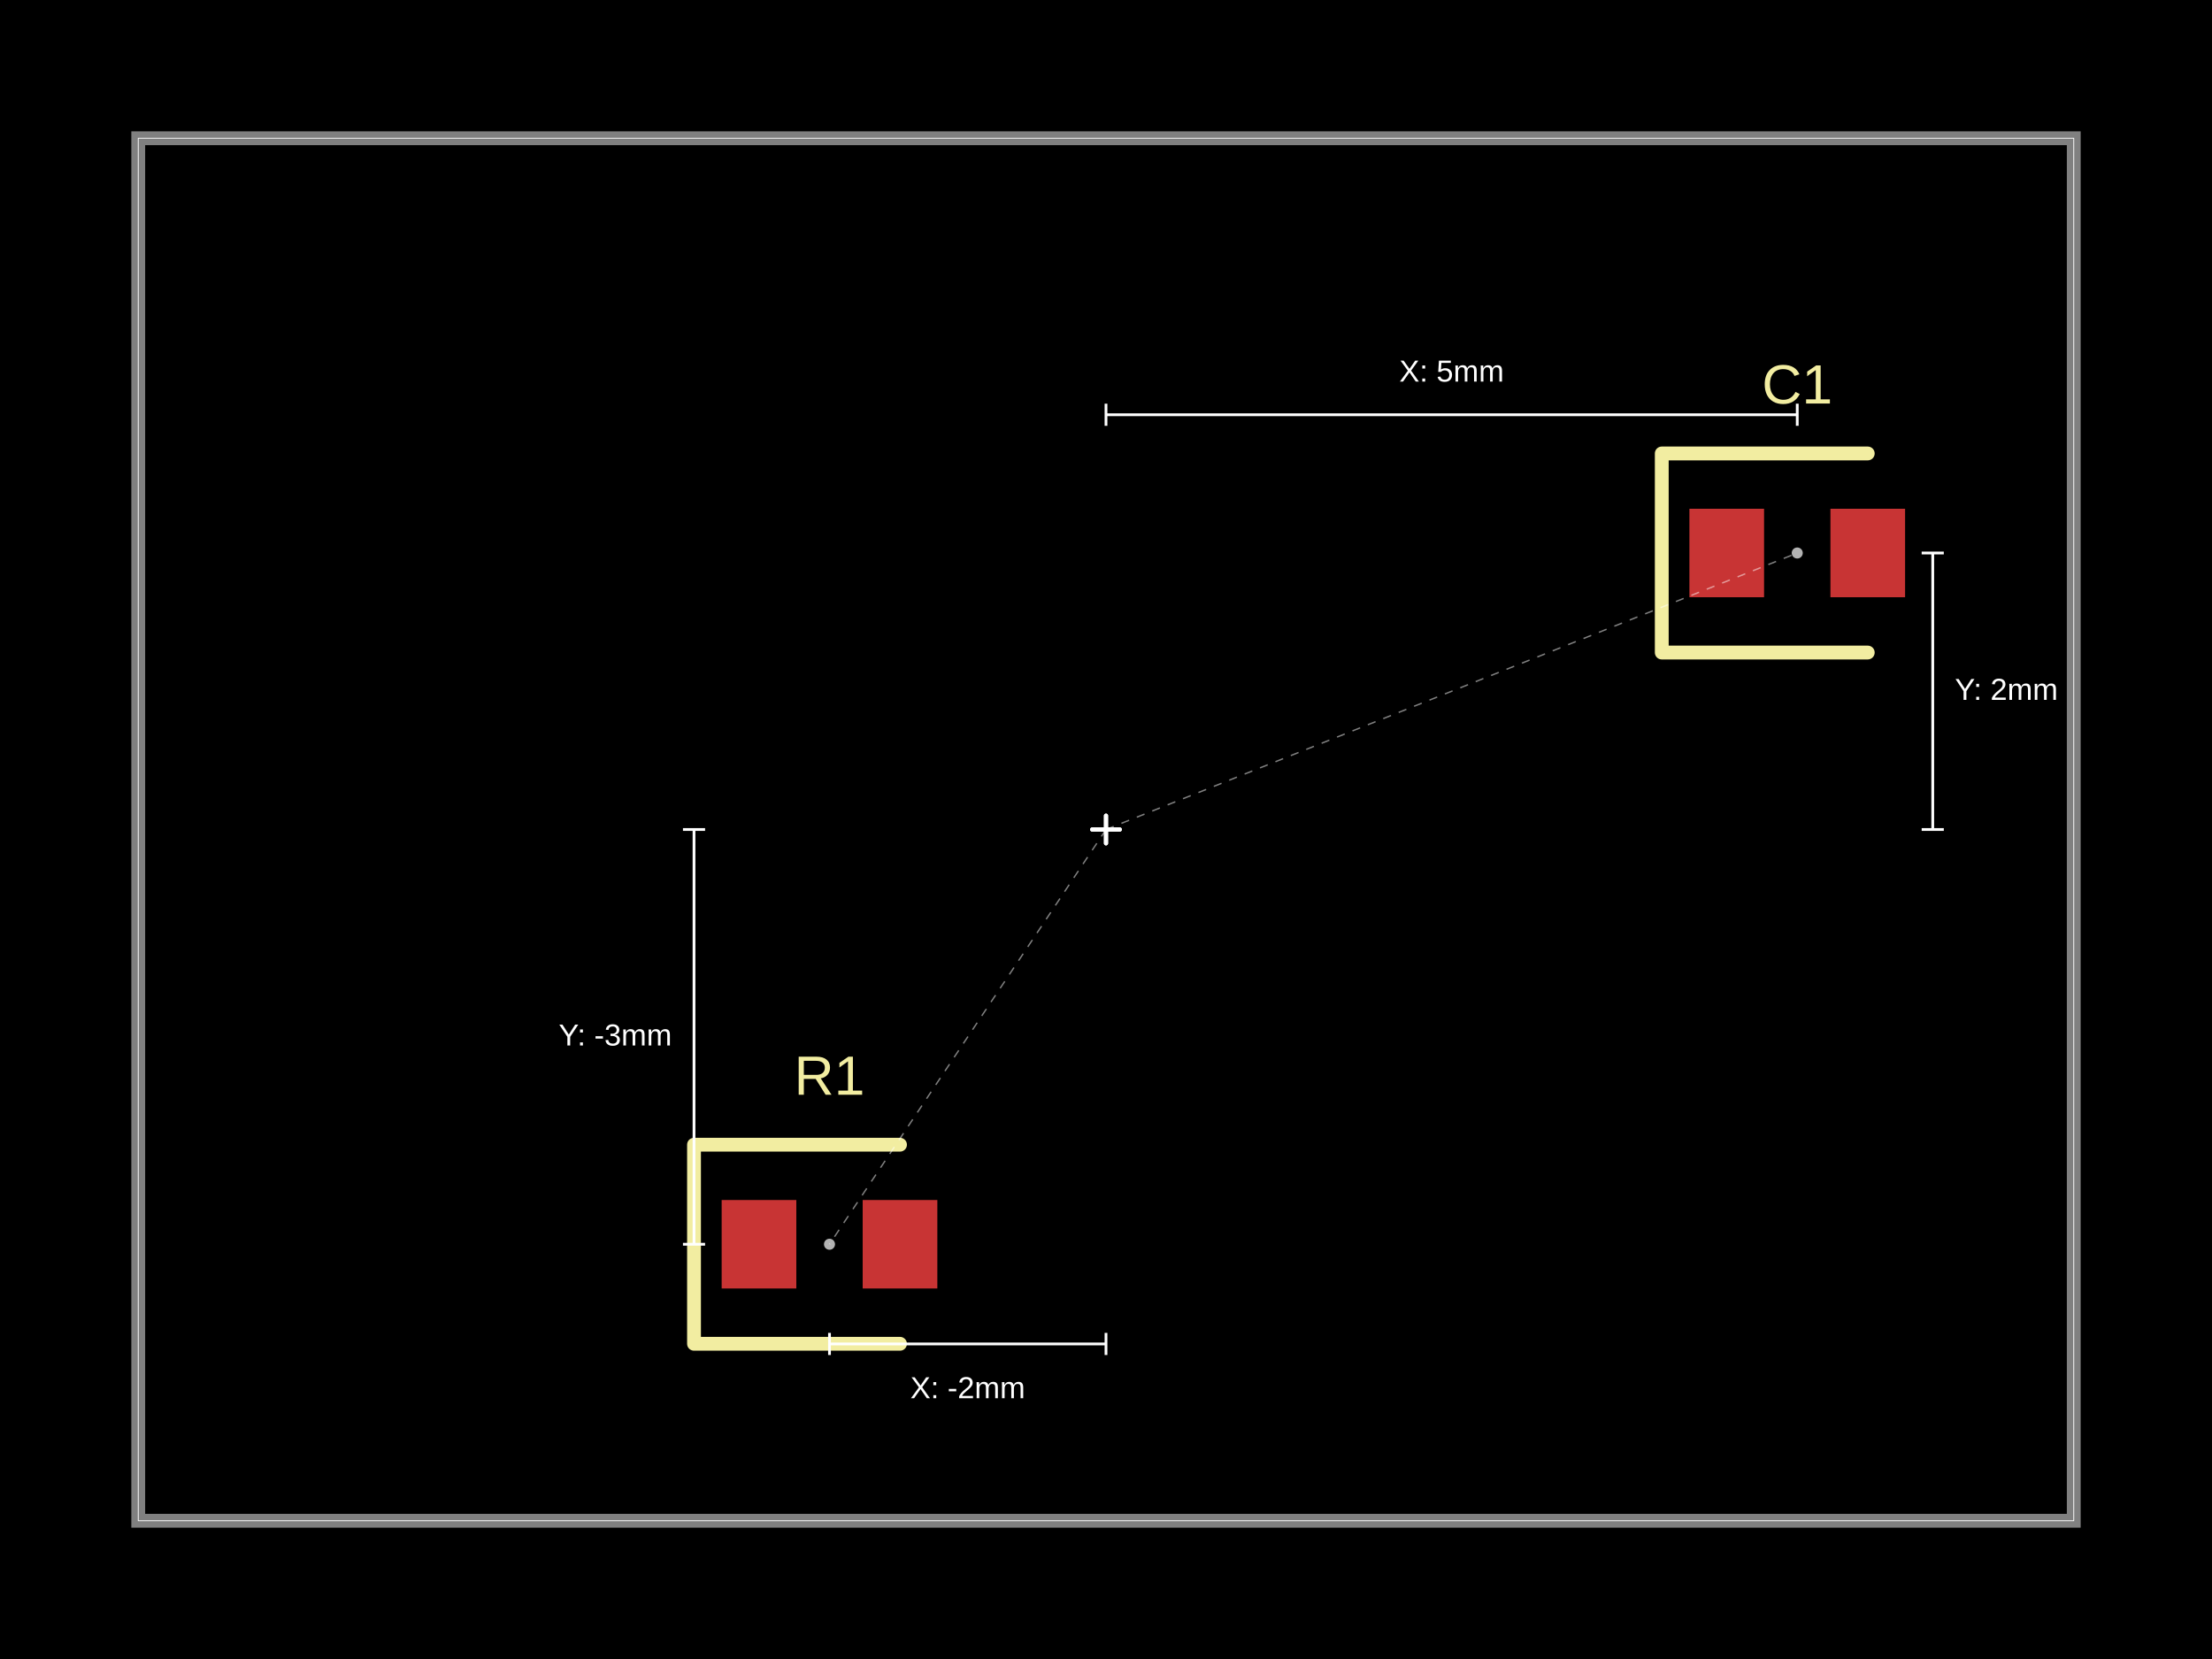
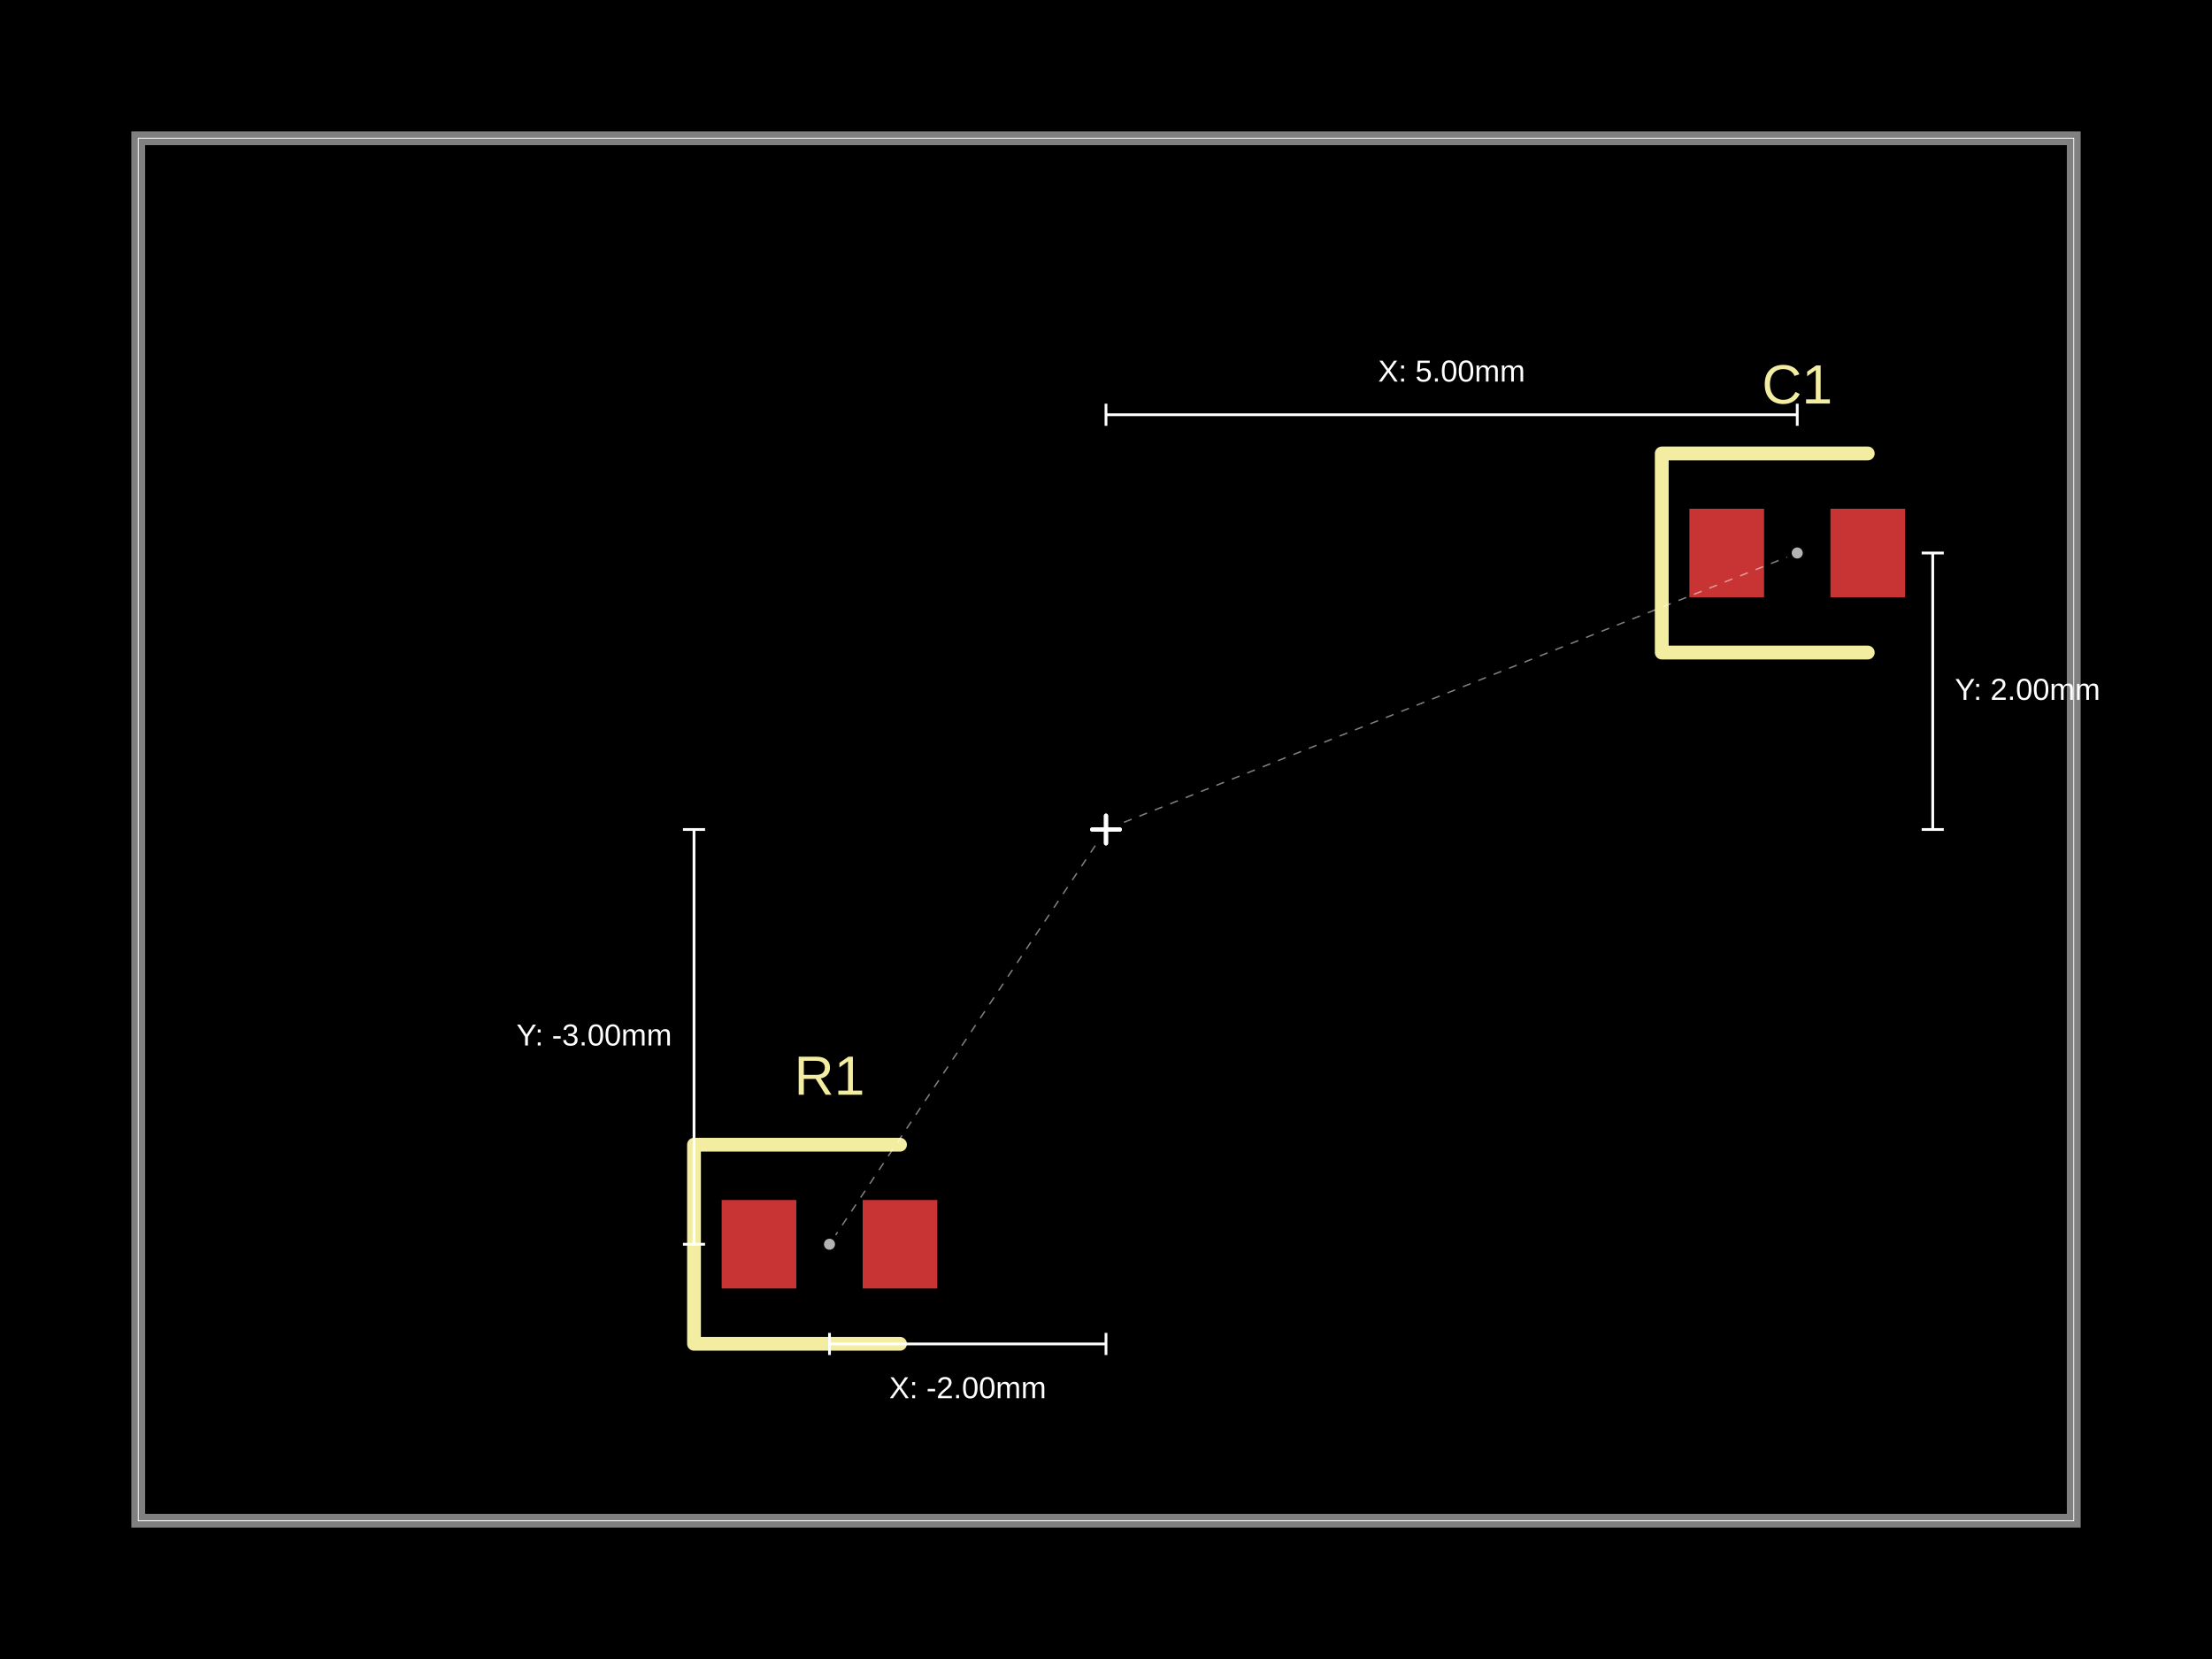
- <svg xmlns="http://www.w3.org/2000/svg" width="800" height="600" data-software-used-string="@tscircuit/core@0.0.921">
+ <svg xmlns="http://www.w3.org/2000/svg" width="800" height="600" data-software-used-string="@tscircuit/core@0.0.954">
  <style />
  <rect class="boundary" x="0" y="0" fill="#000" width="800" height="600" data-type="pcb_background" data-pcb-layer="global" />
  <rect class="pcb-boundary" fill="none" stroke="#fff" stroke-width="0.3" x="50" y="50" width="700" height="500" data-type="pcb_boundary" data-pcb-layer="global" />
  <path class="pcb-board" d="M 50 550 L 750 550 L 750 50 L 50 50 Z" fill="none" stroke="rgba(255, 255, 255, 0.5)" stroke-width="5" data-type="pcb_board" data-pcb-layer="board" />
  <rect class="pcb-pad" fill="rgb(200, 52, 52)" x="261" y="434" width="27" height="32" data-type="pcb_smtpad" data-pcb-layer="top" />
  <rect class="pcb-pad" fill="rgb(200, 52, 52)" x="312" y="434" width="27" height="32" data-type="pcb_smtpad" data-pcb-layer="top" />
  <rect class="pcb-pad" fill="rgb(200, 52, 52)" x="611" y="184" width="27" height="32" data-type="pcb_smtpad" data-pcb-layer="top" />
  <rect class="pcb-pad" fill="rgb(200, 52, 52)" x="662" y="184" width="27" height="32" data-type="pcb_smtpad" data-pcb-layer="top" />
  <path class="pcb-silkscreen pcb-silkscreen-top" d="M 325.5 414 L 251 414 L 251 486 L 325.5 486" fill="none" stroke="#f2eda1" stroke-width="5" stroke-linecap="round" stroke-linejoin="round" data-pcb-component-id="pcb_component_0" data-pcb-silkscreen-path-id="pcb_silkscreen_path_0" data-type="pcb_silkscreen_path" data-pcb-layer="top" />
  <text x="0" y="0" dx="0" dy="0" fill="#f2eda1" font-family="Arial, sans-serif" font-size="20" text-anchor="middle" dominant-baseline="central" transform="matrix(1,0,0,1,300,389)" class="pcb-silkscreen-text pcb-silkscreen-top" data-pcb-silkscreen-text-id="pcb_component_0" stroke="none" data-type="pcb_silkscreen_text" data-pcb-layer="top">R1</text>
  <path class="pcb-silkscreen pcb-silkscreen-top" d="M 675.5 164 L 601 164 L 601 236 L 675.5 236" fill="none" stroke="#f2eda1" stroke-width="5" stroke-linecap="round" stroke-linejoin="round" data-pcb-component-id="pcb_component_1" data-pcb-silkscreen-path-id="pcb_silkscreen_path_1" data-type="pcb_silkscreen_path" data-pcb-layer="top" />
  <text x="0" y="0" dx="0" dy="0" fill="#f2eda1" font-family="Arial, sans-serif" font-size="20" text-anchor="middle" dominant-baseline="central" transform="matrix(1,0,0,1,650,139)" class="pcb-silkscreen-text pcb-silkscreen-top" data-pcb-silkscreen-text-id="pcb_component_1" stroke="none" data-type="pcb_silkscreen_text" data-pcb-layer="top">C1</text>
  <g class="anchor-offset-marker" data-type="anchor_offset_marker">
    <line x1="400" y1="295" x2="400" y2="305" stroke="#ffffff" stroke-width="1.5" stroke-linecap="round" />
    <line x1="395" y1="300" x2="405" y2="300" stroke="#ffffff" stroke-width="1.5" stroke-linecap="round" />
  </g>
-   <line x1="400" y1="300" x2="300" y2="450" stroke="#ffffff" stroke-width="0.5" stroke-dasharray="3,3" opacity="0.5" class="anchor-offset-connector" />
+   <line x1="396.117" y1="305.824" x2="302.219" y2="446.672" stroke="#ffffff" stroke-width="0.5" stroke-dasharray="3,3" opacity="0.5" class="anchor-offset-connector" />
  <circle cx="300" cy="450" r="2" fill="#ffffff" opacity="0.7" class="anchor-offset-component-marker" />
  <line x1="400" y1="486.056" x2="300" y2="486.056" stroke="#ffffff" stroke-width="1" class="anchor-offset-dimension-x" />
  <line x1="400" y1="482.056" x2="400" y2="490.056" stroke="#ffffff" stroke-width="1" />
  <line x1="300" y1="482.056" x2="300" y2="490.056" stroke="#ffffff" stroke-width="1" />
-   <text x="350" y="498.056" fill="#ffffff" font-size="11" font-family="Arial, sans-serif" text-anchor="middle" dominant-baseline="hanging" class="anchor-offset-label">X: -2mm</text>
+   <text x="350" y="498.056" fill="#ffffff" font-size="11" font-family="Arial, sans-serif" text-anchor="middle" dominant-baseline="hanging" class="anchor-offset-label">X: -2.00mm</text>
  <line x1="251" y1="300" x2="251" y2="450" stroke="#ffffff" stroke-width="1" class="anchor-offset-dimension-y" />
  <line x1="247" y1="300" x2="255" y2="300" stroke="#ffffff" stroke-width="1" />
  <line x1="247" y1="450" x2="255" y2="450" stroke="#ffffff" stroke-width="1" />
-   <text x="243" y="375" fill="#ffffff" font-size="11" font-family="Arial, sans-serif" text-anchor="end" dominant-baseline="middle" class="anchor-offset-label">Y: -3mm</text>
+   <text x="243" y="375" fill="#ffffff" font-size="11" font-family="Arial, sans-serif" text-anchor="end" dominant-baseline="middle" class="anchor-offset-label">Y: -3.00mm</text>
  <g class="anchor-offset-marker" data-type="anchor_offset_marker">
    <line x1="400" y1="295" x2="400" y2="305" stroke="#ffffff" stroke-width="1.5" stroke-linecap="round" />
    <line x1="395" y1="300" x2="405" y2="300" stroke="#ffffff" stroke-width="1.5" stroke-linecap="round" />
  </g>
-   <line x1="400" y1="300" x2="650" y2="200" stroke="#ffffff" stroke-width="0.5" stroke-dasharray="3,3" opacity="0.5" class="anchor-offset-connector" />
+   <line x1="406.499" y1="297.4" x2="646.286" y2="201.486" stroke="#ffffff" stroke-width="0.5" stroke-dasharray="3,3" opacity="0.5" class="anchor-offset-connector" />
  <circle cx="650" cy="200" r="2" fill="#ffffff" opacity="0.7" class="anchor-offset-component-marker" />
  <line x1="400" y1="150" x2="650" y2="150" stroke="#ffffff" stroke-width="1" class="anchor-offset-dimension-x" />
  <line x1="400" y1="146" x2="400" y2="154" stroke="#ffffff" stroke-width="1" />
  <line x1="650" y1="146" x2="650" y2="154" stroke="#ffffff" stroke-width="1" />
-   <text x="525" y="138" fill="#ffffff" font-size="11" font-family="Arial, sans-serif" text-anchor="middle" dominant-baseline="baseline" class="anchor-offset-label">X: 5mm</text>
+   <text x="525" y="138" fill="#ffffff" font-size="11" font-family="Arial, sans-serif" text-anchor="middle" dominant-baseline="baseline" class="anchor-offset-label">X: 5.00mm</text>
  <line x1="699" y1="300" x2="699" y2="200" stroke="#ffffff" stroke-width="1" class="anchor-offset-dimension-y" />
  <line x1="695" y1="300" x2="703" y2="300" stroke="#ffffff" stroke-width="1" />
  <line x1="695" y1="200" x2="703" y2="200" stroke="#ffffff" stroke-width="1" />
-   <text x="707" y="250" fill="#ffffff" font-size="11" font-family="Arial, sans-serif" text-anchor="start" dominant-baseline="middle" class="anchor-offset-label">Y: 2mm</text>
+   <text x="707" y="250" fill="#ffffff" font-size="11" font-family="Arial, sans-serif" text-anchor="start" dominant-baseline="middle" class="anchor-offset-label">Y: 2.00mm</text>
</svg>
